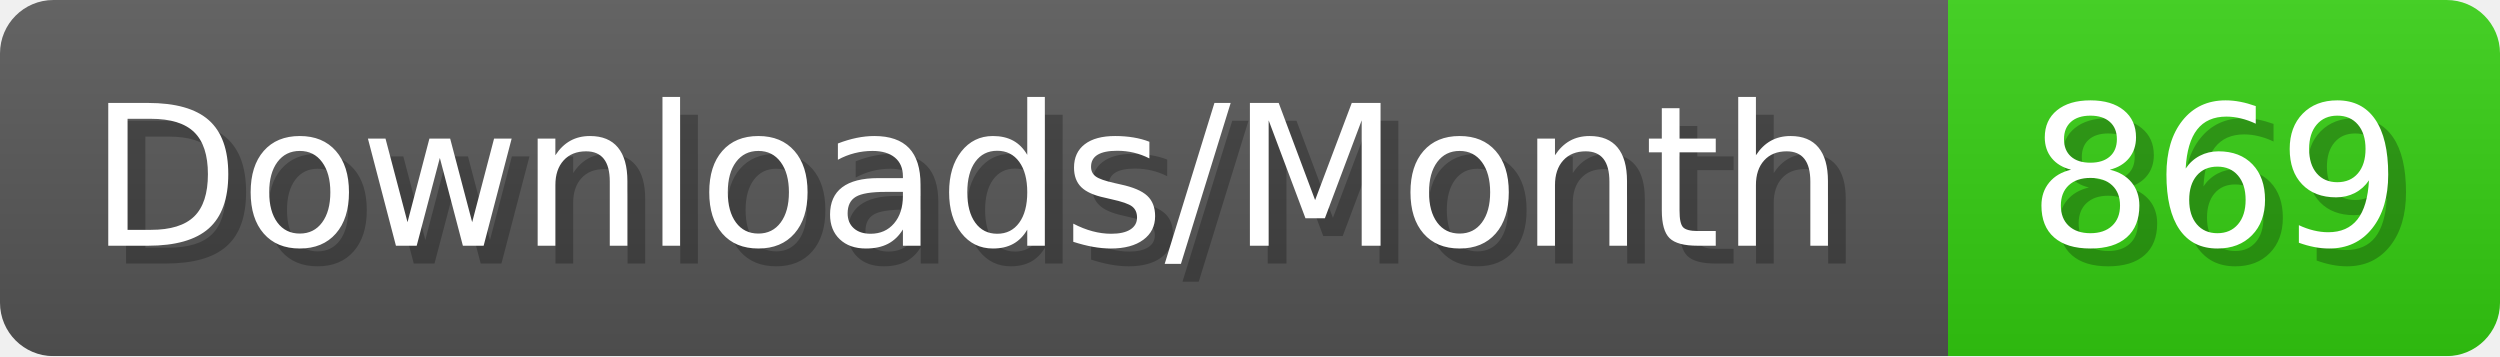
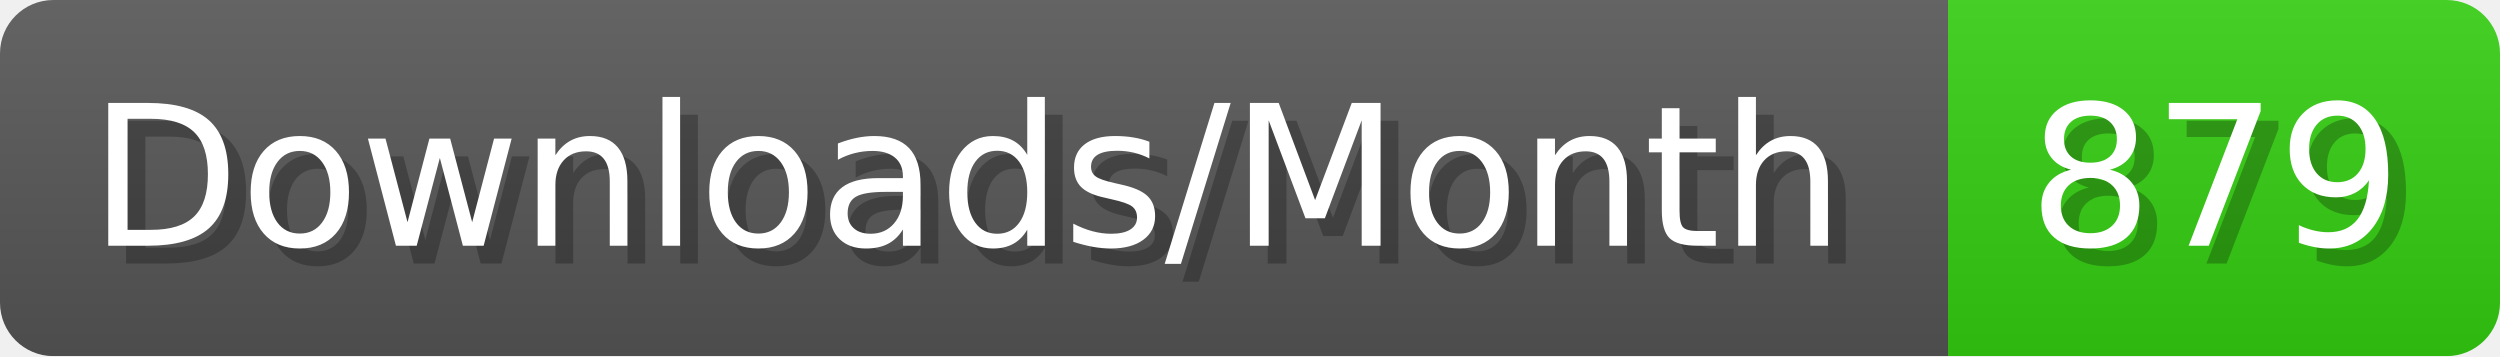
- <svg xmlns="http://www.w3.org/2000/svg" width="140.4" height="20" viewBox="0 0 1404 200" role="img" aria-label="Downloads/Month: 869">
+ <svg xmlns="http://www.w3.org/2000/svg" width="140.4" height="20" viewBox="0 0 1404 200" role="img" aria-label="Downloads/Month: 879">
  <linearGradient id="YlXUI" x2="0" y2="100%">
    <stop offset="0" stop-opacity=".1" stop-color="#EEE" />
    <stop offset="1" stop-opacity=".1" />
  </linearGradient>
  <mask id="JHhop">
    <rect width="1404" height="200" rx="30" fill="#FFF" />
  </mask>
  <g mask="url(#JHhop)">
    <rect width="1094" height="200" fill="#555" />
    <rect width="310" height="200" fill="#3C1" x="1094" />
    <rect width="1404" height="200" fill="url(#YlXUI)" />
  </g>
  <g aria-hidden="true" fill="#fff" text-anchor="start" font-family="Verdana,DejaVu Sans,sans-serif" font-size="110">
    <text x="60" y="148" textLength="994" fill="#000" opacity="0.25">Downloads/Month</text>
    <text x="50" y="138" textLength="994">Downloads/Month</text>
-     <text x="1149" y="148" textLength="210" fill="#000" opacity="0.25">869</text>
-     <text x="1139" y="138" textLength="210">869</text>
+     <text x="1149" y="148" textLength="210" fill="#000" opacity="0.25">879</text>
+     <text x="1139" y="138" textLength="210">879</text>
  </g>
</svg>
